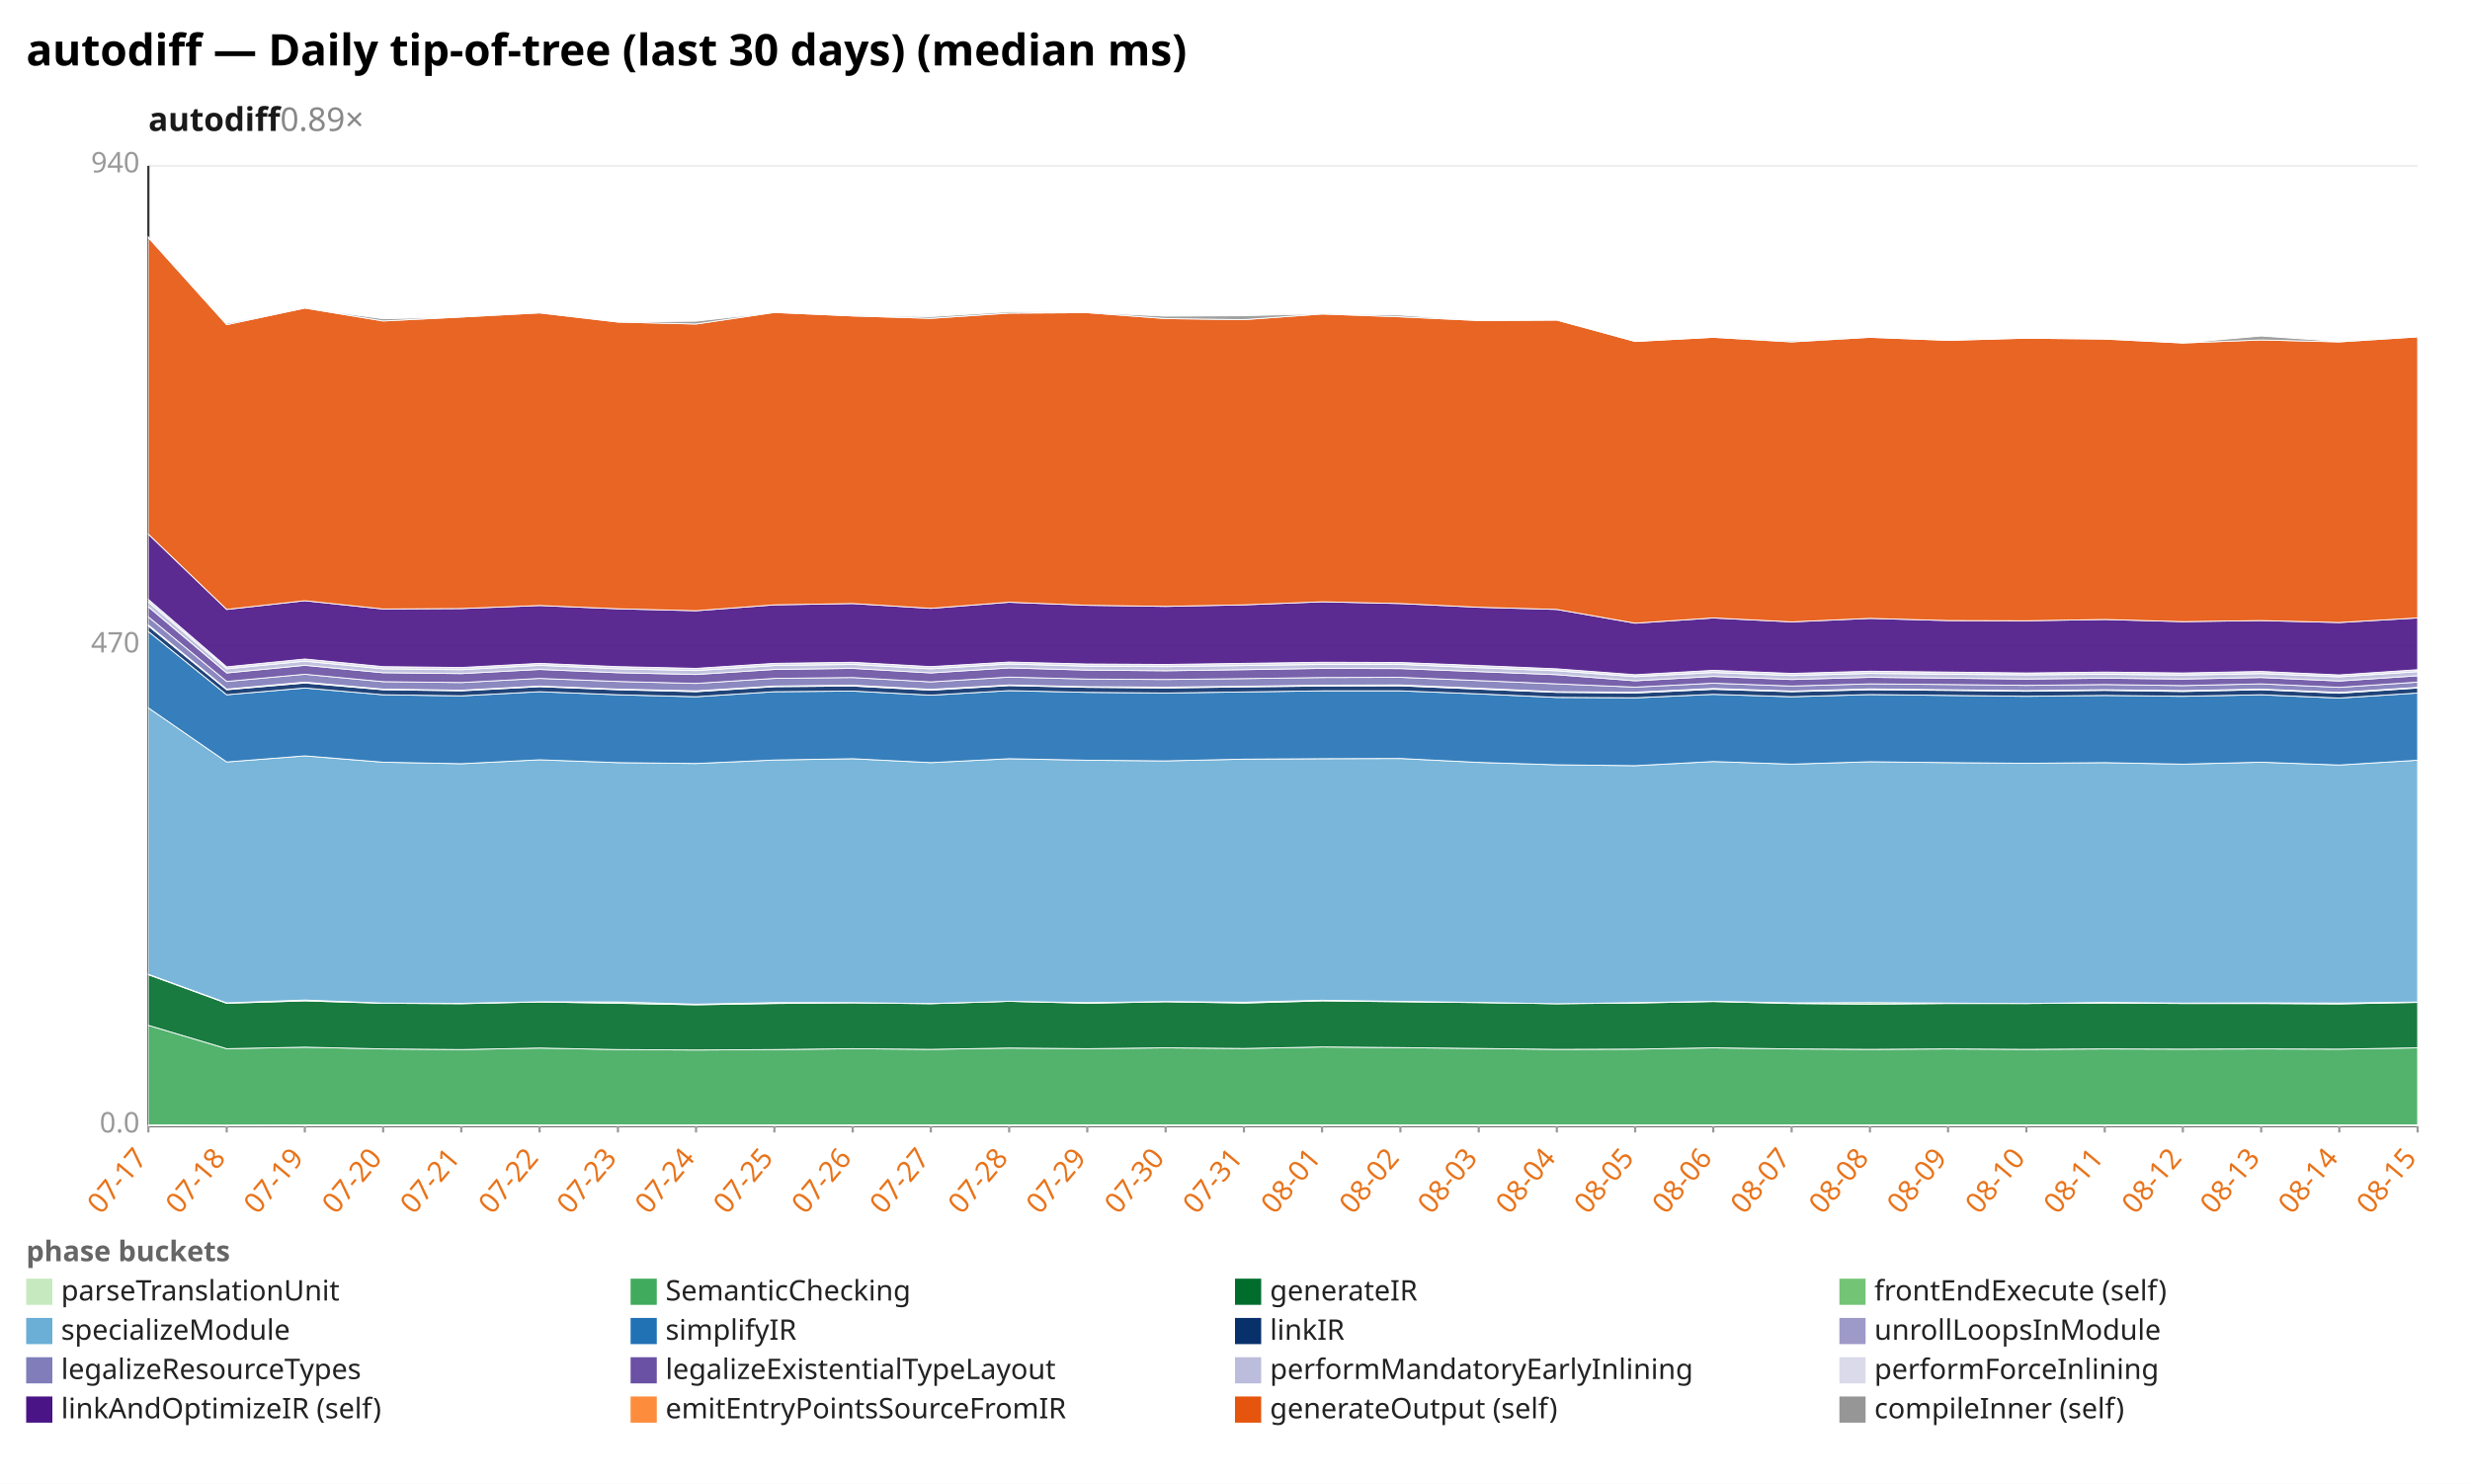
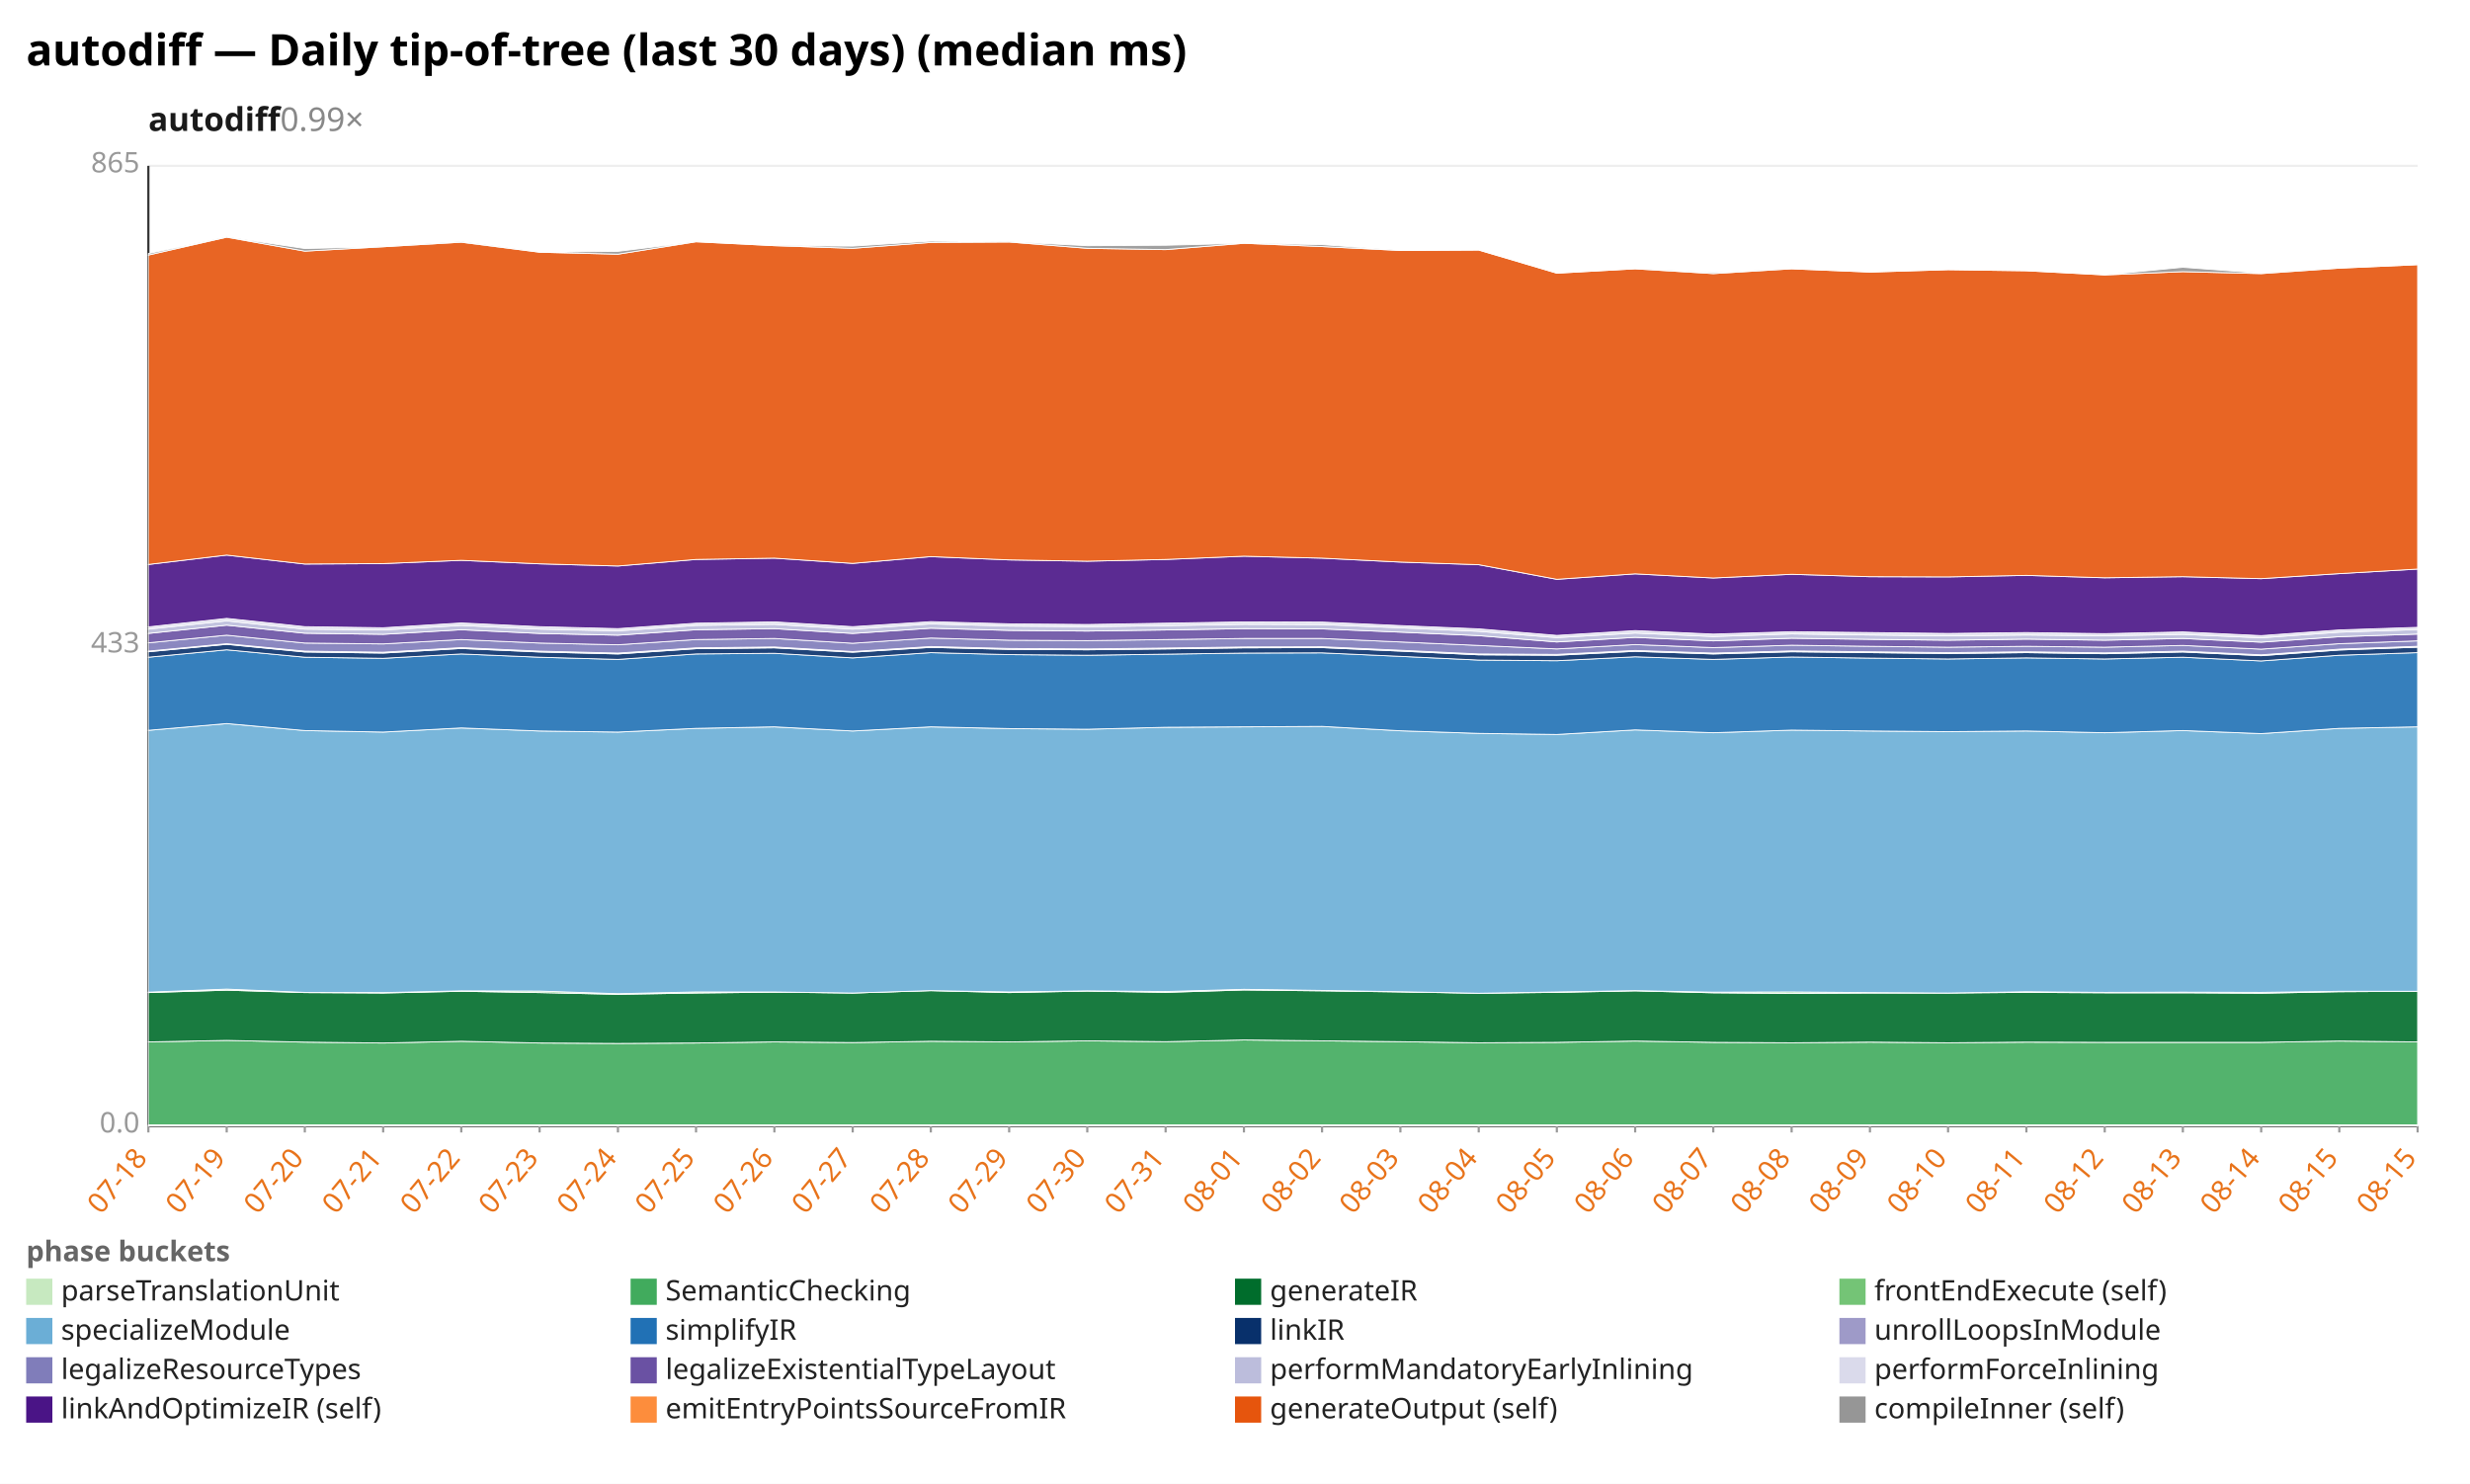
<svg xmlns="http://www.w3.org/2000/svg" width="1132" height="680" viewBox="0 0 1132 680" preserveAspectRatio="xMidYMid meet" font-family="sans-serif" font-size="13">
  <rect width="1132" height="680" fill="white" />
  <text x="12" y="30" font-size="20" font-weight="bold">autodiff — Daily tip-of-tree (last 30 days) (median ms)</text>
-   <text x="68" y="60" font-size="15" font-weight="600" fill="#1a1a1a">autodiff<tspan fill="#888" font-weight="400" text-decoration="none">  0.89×</tspan>
+   <text x="68" y="60" font-size="15" font-weight="600" fill="#1a1a1a">autodiff<tspan fill="#888" font-weight="400" text-decoration="none">  0.99×</tspan>
  </text>
  <line x1="68.0" y1="516.0" x2="1108.0" y2="516.0" stroke="#eee" />
  <text x="64.0" y="519.0" text-anchor="end" fill="#999">0.0</text>
  <line x1="68.0" y1="296.0" x2="1108.0" y2="296.0" stroke="#eee" />
-   <text x="64.0" y="299.0" text-anchor="end" fill="#999">470</text>
+   <text x="64.0" y="299.0" text-anchor="end" fill="#999">433</text>
  <line x1="68.0" y1="76.0" x2="1108.0" y2="76.0" stroke="#eee" />
-   <text x="64.0" y="79.0" text-anchor="end" fill="#999">940</text>
+   <text x="64.0" y="79.0" text-anchor="end" fill="#999">865</text>
  <line x1="68.0" y1="76.0" x2="68.0" y2="516.0" stroke="#333" />
  <line x1="68.0" y1="516.0" x2="1108.0" y2="516.0" stroke="#333" />
  <line x1="68.0" y1="516.0" x2="68.0" y2="519.0" stroke="#999" />
-   <text x="68.0" y="531.0" text-anchor="end" fill="#e8731a" transform="rotate(-50 68.0 531.0)">07-17</text>
+   <text x="68.0" y="531.0" text-anchor="end" fill="#e8731a" transform="rotate(-50 68.0 531.0)">07-18</text>
  <line x1="103.9" y1="516.0" x2="103.9" y2="519.0" stroke="#999" />
-   <text x="103.9" y="531.0" text-anchor="end" fill="#e8731a" transform="rotate(-50 103.9 531.0)">07-18</text>
+   <text x="103.9" y="531.0" text-anchor="end" fill="#e8731a" transform="rotate(-50 103.9 531.0)">07-19</text>
  <line x1="139.7" y1="516.0" x2="139.7" y2="519.0" stroke="#999" />
-   <text x="139.7" y="531.0" text-anchor="end" fill="#e8731a" transform="rotate(-50 139.7 531.0)">07-19</text>
+   <text x="139.7" y="531.0" text-anchor="end" fill="#e8731a" transform="rotate(-50 139.7 531.0)">07-20</text>
  <line x1="175.6" y1="516.0" x2="175.6" y2="519.0" stroke="#999" />
-   <text x="175.6" y="531.0" text-anchor="end" fill="#e8731a" transform="rotate(-50 175.6 531.0)">07-20</text>
+   <text x="175.6" y="531.0" text-anchor="end" fill="#e8731a" transform="rotate(-50 175.6 531.0)">07-21</text>
  <line x1="211.4" y1="516.0" x2="211.4" y2="519.0" stroke="#999" />
-   <text x="211.4" y="531.0" text-anchor="end" fill="#e8731a" transform="rotate(-50 211.4 531.0)">07-21</text>
+   <text x="211.4" y="531.0" text-anchor="end" fill="#e8731a" transform="rotate(-50 211.4 531.0)">07-22</text>
  <line x1="247.3" y1="516.0" x2="247.3" y2="519.0" stroke="#999" />
-   <text x="247.3" y="531.0" text-anchor="end" fill="#e8731a" transform="rotate(-50 247.3 531.0)">07-22</text>
+   <text x="247.3" y="531.0" text-anchor="end" fill="#e8731a" transform="rotate(-50 247.3 531.0)">07-23</text>
  <line x1="283.2" y1="516.0" x2="283.2" y2="519.0" stroke="#999" />
-   <text x="283.2" y="531.0" text-anchor="end" fill="#e8731a" transform="rotate(-50 283.2 531.0)">07-23</text>
+   <text x="283.2" y="531.0" text-anchor="end" fill="#e8731a" transform="rotate(-50 283.2 531.0)">07-24</text>
  <line x1="319.0" y1="516.0" x2="319.0" y2="519.0" stroke="#999" />
-   <text x="319.0" y="531.0" text-anchor="end" fill="#e8731a" transform="rotate(-50 319.0 531.0)">07-24</text>
+   <text x="319.0" y="531.0" text-anchor="end" fill="#e8731a" transform="rotate(-50 319.0 531.0)">07-25</text>
  <line x1="354.9" y1="516.0" x2="354.9" y2="519.0" stroke="#999" />
-   <text x="354.9" y="531.0" text-anchor="end" fill="#e8731a" transform="rotate(-50 354.9 531.0)">07-25</text>
+   <text x="354.9" y="531.0" text-anchor="end" fill="#e8731a" transform="rotate(-50 354.9 531.0)">07-26</text>
  <line x1="390.8" y1="516.0" x2="390.8" y2="519.0" stroke="#999" />
-   <text x="390.8" y="531.0" text-anchor="end" fill="#e8731a" transform="rotate(-50 390.8 531.0)">07-26</text>
+   <text x="390.8" y="531.0" text-anchor="end" fill="#e8731a" transform="rotate(-50 390.8 531.0)">07-27</text>
  <line x1="426.6" y1="516.0" x2="426.6" y2="519.0" stroke="#999" />
-   <text x="426.6" y="531.0" text-anchor="end" fill="#e8731a" transform="rotate(-50 426.6 531.0)">07-27</text>
+   <text x="426.6" y="531.0" text-anchor="end" fill="#e8731a" transform="rotate(-50 426.6 531.0)">07-28</text>
  <line x1="462.5" y1="516.0" x2="462.5" y2="519.0" stroke="#999" />
-   <text x="462.5" y="531.0" text-anchor="end" fill="#e8731a" transform="rotate(-50 462.5 531.0)">07-28</text>
+   <text x="462.5" y="531.0" text-anchor="end" fill="#e8731a" transform="rotate(-50 462.5 531.0)">07-29</text>
  <line x1="498.3" y1="516.0" x2="498.3" y2="519.0" stroke="#999" />
-   <text x="498.3" y="531.0" text-anchor="end" fill="#e8731a" transform="rotate(-50 498.3 531.0)">07-29</text>
+   <text x="498.3" y="531.0" text-anchor="end" fill="#e8731a" transform="rotate(-50 498.3 531.0)">07-30</text>
  <line x1="534.2" y1="516.0" x2="534.2" y2="519.0" stroke="#999" />
-   <text x="534.2" y="531.0" text-anchor="end" fill="#e8731a" transform="rotate(-50 534.2 531.0)">07-30</text>
+   <text x="534.2" y="531.0" text-anchor="end" fill="#e8731a" transform="rotate(-50 534.2 531.0)">07-31</text>
  <line x1="570.1" y1="516.0" x2="570.1" y2="519.0" stroke="#999" />
-   <text x="570.1" y="531.0" text-anchor="end" fill="#e8731a" transform="rotate(-50 570.1 531.0)">07-31</text>
+   <text x="570.1" y="531.0" text-anchor="end" fill="#e8731a" transform="rotate(-50 570.1 531.0)">08-01</text>
  <line x1="605.9" y1="516.0" x2="605.9" y2="519.0" stroke="#999" />
-   <text x="605.9" y="531.0" text-anchor="end" fill="#e8731a" transform="rotate(-50 605.9 531.0)">08-01</text>
+   <text x="605.9" y="531.0" text-anchor="end" fill="#e8731a" transform="rotate(-50 605.9 531.0)">08-02</text>
  <line x1="641.8" y1="516.0" x2="641.8" y2="519.0" stroke="#999" />
-   <text x="641.8" y="531.0" text-anchor="end" fill="#e8731a" transform="rotate(-50 641.8 531.0)">08-02</text>
+   <text x="641.8" y="531.0" text-anchor="end" fill="#e8731a" transform="rotate(-50 641.8 531.0)">08-03</text>
  <line x1="677.7" y1="516.0" x2="677.7" y2="519.0" stroke="#999" />
-   <text x="677.7" y="531.0" text-anchor="end" fill="#e8731a" transform="rotate(-50 677.7 531.0)">08-03</text>
+   <text x="677.7" y="531.0" text-anchor="end" fill="#e8731a" transform="rotate(-50 677.7 531.0)">08-04</text>
  <line x1="713.5" y1="516.0" x2="713.5" y2="519.0" stroke="#999" />
-   <text x="713.5" y="531.0" text-anchor="end" fill="#e8731a" transform="rotate(-50 713.5 531.0)">08-04</text>
+   <text x="713.5" y="531.0" text-anchor="end" fill="#e8731a" transform="rotate(-50 713.5 531.0)">08-05</text>
  <line x1="749.4" y1="516.0" x2="749.4" y2="519.0" stroke="#999" />
-   <text x="749.4" y="531.0" text-anchor="end" fill="#e8731a" transform="rotate(-50 749.4 531.0)">08-05</text>
+   <text x="749.4" y="531.0" text-anchor="end" fill="#e8731a" transform="rotate(-50 749.4 531.0)">08-06</text>
  <line x1="785.2" y1="516.0" x2="785.2" y2="519.0" stroke="#999" />
-   <text x="785.2" y="531.0" text-anchor="end" fill="#e8731a" transform="rotate(-50 785.2 531.0)">08-06</text>
+   <text x="785.2" y="531.0" text-anchor="end" fill="#e8731a" transform="rotate(-50 785.2 531.0)">08-07</text>
  <line x1="821.1" y1="516.0" x2="821.1" y2="519.0" stroke="#999" />
-   <text x="821.1" y="531.0" text-anchor="end" fill="#e8731a" transform="rotate(-50 821.1 531.0)">08-07</text>
+   <text x="821.1" y="531.0" text-anchor="end" fill="#e8731a" transform="rotate(-50 821.1 531.0)">08-08</text>
  <line x1="857.0" y1="516.0" x2="857.0" y2="519.0" stroke="#999" />
-   <text x="857.0" y="531.0" text-anchor="end" fill="#e8731a" transform="rotate(-50 857.0 531.0)">08-08</text>
+   <text x="857.0" y="531.0" text-anchor="end" fill="#e8731a" transform="rotate(-50 857.0 531.0)">08-09</text>
  <line x1="892.8" y1="516.0" x2="892.8" y2="519.0" stroke="#999" />
-   <text x="892.8" y="531.0" text-anchor="end" fill="#e8731a" transform="rotate(-50 892.8 531.0)">08-09</text>
+   <text x="892.8" y="531.0" text-anchor="end" fill="#e8731a" transform="rotate(-50 892.8 531.0)">08-10</text>
  <line x1="928.7" y1="516.0" x2="928.7" y2="519.0" stroke="#999" />
-   <text x="928.7" y="531.0" text-anchor="end" fill="#e8731a" transform="rotate(-50 928.7 531.0)">08-10</text>
+   <text x="928.7" y="531.0" text-anchor="end" fill="#e8731a" transform="rotate(-50 928.7 531.0)">08-11</text>
  <line x1="964.6" y1="516.0" x2="964.6" y2="519.0" stroke="#999" />
-   <text x="964.6" y="531.0" text-anchor="end" fill="#e8731a" transform="rotate(-50 964.6 531.0)">08-11</text>
+   <text x="964.6" y="531.0" text-anchor="end" fill="#e8731a" transform="rotate(-50 964.6 531.0)">08-12</text>
  <line x1="1000.4" y1="516.0" x2="1000.4" y2="519.0" stroke="#999" />
-   <text x="1000.4" y="531.0" text-anchor="end" fill="#e8731a" transform="rotate(-50 1000.4 531.0)">08-12</text>
+   <text x="1000.4" y="531.0" text-anchor="end" fill="#e8731a" transform="rotate(-50 1000.4 531.0)">08-13</text>
  <line x1="1036.3" y1="516.0" x2="1036.3" y2="519.0" stroke="#999" />
-   <text x="1036.3" y="531.0" text-anchor="end" fill="#e8731a" transform="rotate(-50 1036.3 531.0)">08-13</text>
+   <text x="1036.3" y="531.0" text-anchor="end" fill="#e8731a" transform="rotate(-50 1036.3 531.0)">08-14</text>
  <line x1="1072.1" y1="516.0" x2="1072.1" y2="519.0" stroke="#999" />
-   <text x="1072.1" y="531.0" text-anchor="end" fill="#e8731a" transform="rotate(-50 1072.1 531.0)">08-14</text>
+   <text x="1072.1" y="531.0" text-anchor="end" fill="#e8731a" transform="rotate(-50 1072.1 531.0)">08-15</text>
  <line x1="1108.0" y1="516.0" x2="1108.0" y2="519.0" stroke="#999" />
  <text x="1108.0" y="531.0" text-anchor="end" fill="#e8731a" transform="rotate(-50 1108.0 531.0)">08-15</text>
-   <polygon points="68.0,515.5 103.9,515.6 139.7,515.5 175.6,515.5 211.4,515.5 247.3,515.5 283.2,515.5 319.0,515.5 354.9,515.5 390.8,515.5 426.6,515.5 462.5,515.5 498.3,515.5 534.2,515.5 570.1,515.5 605.9,515.5 641.8,515.5 677.7,515.5 713.5,515.5 749.4,515.5 785.2,515.5 821.1,515.5 857.0,515.5 892.8,515.5 928.7,515.5 964.6,515.5 1000.4,515.5 1036.3,515.5 1072.1,515.5 1108.0,515.5 1108.0,516.0 1072.1,516.0 1036.3,516.0 1000.4,516.0 964.6,516.0 928.7,516.0 892.8,516.0 857.0,516.0 821.1,516.0 785.2,516.0 749.4,516.0 713.5,516.0 677.7,516.0 641.8,516.0 605.9,516.0 570.1,516.0 534.2,516.0 498.3,516.0 462.5,516.0 426.6,516.0 390.8,516.0 354.9,516.0 319.0,516.0 283.2,516.0 247.3,516.0 211.4,516.0 175.6,516.0 139.7,516.0 103.9,516.0 68.0,516.0" fill="#c7e9c0" fill-opacity="0.9" stroke="#fff" stroke-width="0.4" />
-   <polygon points="68.0,469.9 103.9,480.6 139.7,479.9 175.6,480.7 211.4,481.0 247.3,480.3 283.2,481.0 319.0,481.2 354.9,481.0 390.8,480.6 426.6,480.9 462.5,480.3 498.3,480.6 534.2,480.2 570.1,480.5 605.9,479.8 641.8,480.1 677.7,480.5 713.5,480.9 749.4,480.8 785.2,480.2 821.1,480.7 857.0,480.9 892.8,480.7 928.7,480.9 964.6,480.7 1000.4,480.8 1036.3,480.7 1072.1,480.8 1108.0,480.2 1108.0,515.5 1072.1,515.5 1036.3,515.5 1000.4,515.5 964.6,515.5 928.7,515.5 892.8,515.5 857.0,515.5 821.1,515.5 785.2,515.5 749.4,515.5 713.5,515.5 677.7,515.5 641.8,515.5 605.9,515.5 570.1,515.5 534.2,515.5 498.3,515.5 462.5,515.5 426.6,515.5 390.8,515.5 354.9,515.5 319.0,515.5 283.2,515.5 247.3,515.5 211.4,515.5 175.6,515.5 139.7,515.5 103.9,515.6 68.0,515.5" fill="#41ab5d" fill-opacity="0.9" stroke="#fff" stroke-width="0.4" />
-   <polygon points="68.0,446.7 103.9,459.8 139.7,458.7 175.6,459.8 211.4,460.0 247.3,459.2 283.2,459.8 319.0,460.5 354.9,459.9 390.8,459.6 426.6,460.0 462.5,458.9 498.3,459.8 534.2,459.1 570.1,459.7 605.9,458.7 641.8,459.1 677.7,459.5 713.5,460.0 749.4,459.7 785.2,459.0 821.1,459.9 857.0,460.2 892.8,459.9 928.7,459.9 964.6,459.7 1000.4,459.9 1036.3,459.9 1072.1,460.1 1108.0,459.4 1108.0,480.2 1072.1,480.8 1036.3,480.7 1000.4,480.8 964.6,480.7 928.7,480.9 892.8,480.7 857.0,480.9 821.1,480.7 785.2,480.2 749.4,480.8 713.5,480.9 677.7,480.5 641.8,480.1 605.9,479.8 570.1,480.5 534.2,480.2 498.3,480.6 462.5,480.3 426.6,480.9 390.8,480.6 354.9,481.0 319.0,481.2 283.2,481.0 247.3,480.3 211.4,481.0 175.6,480.7 139.7,479.9 103.9,480.6 68.0,469.9" fill="#006d2c" fill-opacity="0.9" stroke="#fff" stroke-width="0.4" />
-   <polygon points="68.0,446.5 103.9,459.6 139.7,458.3 175.6,459.7 211.4,459.8 247.3,459.1 283.2,459.2 319.0,460.2 354.9,459.5 390.8,459.5 426.6,459.9 462.5,458.9 498.3,459.5 534.2,459.0 570.1,459.3 605.9,458.4 641.8,458.9 677.7,459.4 713.5,460.0 749.4,459.5 785.2,458.9 821.1,459.6 857.0,459.5 892.8,459.7 928.7,459.9 964.6,459.4 1000.4,459.7 1036.3,459.6 1072.1,459.7 1108.0,459.2 1108.0,459.4 1072.1,460.1 1036.3,459.9 1000.4,459.9 964.6,459.7 928.7,459.9 892.8,459.9 857.0,460.2 821.1,459.9 785.2,459.0 749.4,459.7 713.5,460.0 677.7,459.5 641.8,459.1 605.9,458.7 570.1,459.7 534.2,459.1 498.3,459.8 462.5,458.9 426.6,460.0 390.8,459.6 354.9,459.9 319.0,460.5 283.2,459.8 247.3,459.2 211.4,460.0 175.6,459.8 139.7,458.7 103.9,459.8 68.0,446.7" fill="#74c476" fill-opacity="0.9" stroke="#fff" stroke-width="0.4" />
-   <polygon points="68.0,324.4 103.9,349.2 139.7,346.4 175.6,349.3 211.4,350.0 247.3,348.2 283.2,349.5 319.0,349.9 354.9,348.3 390.8,347.7 426.6,349.5 462.5,347.7 498.3,348.4 534.2,348.7 570.1,347.9 605.9,347.7 641.8,347.6 677.7,349.4 713.5,350.5 749.4,350.9 785.2,349.0 821.1,350.2 857.0,349.1 892.8,349.5 928.7,349.8 964.6,349.5 1000.4,350.2 1036.3,349.3 1072.1,350.6 1108.0,348.4 1108.0,459.2 1072.1,459.7 1036.3,459.6 1000.4,459.7 964.6,459.4 928.7,459.9 892.8,459.7 857.0,459.5 821.1,459.6 785.2,458.9 749.4,459.5 713.5,460.0 677.7,459.4 641.8,458.9 605.9,458.4 570.1,459.3 534.2,459.0 498.3,459.5 462.5,458.9 426.6,459.9 390.8,459.5 354.9,459.5 319.0,460.2 283.2,459.2 247.3,459.1 211.4,459.8 175.6,459.7 139.7,458.3 103.9,459.6 68.0,446.5" fill="#6baed6" fill-opacity="0.9" stroke="#fff" stroke-width="0.4" />
-   <polygon points="68.0,289.4 103.9,318.4 139.7,315.3 175.6,318.4 211.4,318.9 247.3,317.0 283.2,318.4 319.0,319.3 354.9,317.0 390.8,316.7 426.6,318.6 462.5,316.5 498.3,317.3 534.2,317.6 570.1,317.1 605.9,316.6 641.8,316.6 677.7,318.0 713.5,319.6 749.4,319.8 785.2,318.2 821.1,319.3 857.0,318.3 892.8,318.7 928.7,319.1 964.6,318.7 1000.4,319.1 1036.3,318.4 1072.1,319.9 1108.0,317.6 1108.0,348.4 1072.1,350.6 1036.3,349.3 1000.4,350.2 964.6,349.5 928.7,349.8 892.8,349.5 857.0,349.1 821.1,350.2 785.2,349.0 749.4,350.9 713.5,350.5 677.7,349.4 641.8,347.6 605.9,347.7 570.1,347.9 534.2,348.7 498.3,348.4 462.5,347.7 426.6,349.5 390.8,347.7 354.9,348.3 319.0,349.9 283.2,349.5 247.3,348.2 211.4,350.0 175.6,349.3 139.7,346.4 103.9,349.2 68.0,324.4" fill="#2171b5" fill-opacity="0.9" stroke="#fff" stroke-width="0.4" />
-   <polygon points="68.0,286.9 103.9,316.1 139.7,313.0 175.6,316.1 211.4,316.6 247.3,314.7 283.2,316.1 319.0,317.0 354.9,314.7 390.8,314.4 426.6,316.3 462.5,314.2 498.3,315.0 534.2,315.3 570.1,314.8 605.9,314.4 641.8,314.3 677.7,315.8 713.5,317.3 749.4,317.6 785.2,315.9 821.1,317.0 857.0,316.1 892.8,316.4 928.7,316.8 964.6,316.4 1000.4,316.9 1036.3,316.1 1072.1,317.7 1108.0,315.3 1108.0,317.6 1072.1,319.9 1036.3,318.4 1000.4,319.1 964.6,318.7 928.7,319.1 892.8,318.7 857.0,318.3 821.1,319.3 785.2,318.2 749.4,319.8 713.5,319.6 677.7,318.0 641.8,316.6 605.9,316.6 570.1,317.1 534.2,317.6 498.3,317.3 462.5,316.5 426.6,318.6 390.8,316.7 354.9,317.0 319.0,319.3 283.2,318.4 247.3,317.0 211.4,318.9 175.6,318.4 139.7,315.3 103.9,318.4 68.0,289.4" fill="#08306b" fill-opacity="0.9" stroke="#fff" stroke-width="0.4" />
-   <polygon points="68.0,286.4 103.9,315.8 139.7,312.6 175.6,315.8 211.4,316.3 247.3,314.4 283.2,315.8 319.0,316.6 354.9,314.4 390.8,314.0 426.6,315.9 462.5,313.9 498.3,314.7 534.2,314.9 570.1,314.5 605.9,314.0 641.8,313.9 677.7,315.4 713.5,317.0 749.4,317.2 785.2,315.5 821.1,316.7 857.0,315.7 892.8,316.1 928.7,316.5 964.6,316.1 1000.4,316.5 1036.3,315.8 1072.1,317.3 1108.0,315.0 1108.0,315.3 1072.1,317.7 1036.3,316.1 1000.4,316.9 964.6,316.4 928.7,316.8 892.8,316.4 857.0,316.1 821.1,317.0 785.2,315.9 749.4,317.6 713.5,317.3 677.7,315.8 641.8,314.3 605.9,314.4 570.1,314.8 534.2,315.3 498.3,315.0 462.5,314.2 426.6,316.3 390.8,314.4 354.9,314.7 319.0,317.0 283.2,316.1 247.3,314.7 211.4,316.6 175.6,316.1 139.7,313.0 103.9,316.1 68.0,286.9" fill="#9e9ac8" fill-opacity="0.9" stroke="#fff" stroke-width="0.4" />
-   <polygon points="68.0,282.7 103.9,312.3 139.7,309.0 175.6,312.4 211.4,312.8 247.3,310.9 283.2,312.3 319.0,313.2 354.9,310.9 390.8,310.5 426.6,312.5 462.5,310.3 498.3,311.2 534.2,311.4 570.1,311.0 605.9,310.5 641.8,310.4 677.7,311.9 713.5,313.4 749.4,314.9 785.2,313.1 821.1,314.4 857.0,313.4 892.8,313.7 928.7,314.1 964.6,313.7 1000.4,314.2 1036.3,313.4 1072.1,315.0 1108.0,312.6 1108.0,315.0 1072.1,317.3 1036.3,315.8 1000.4,316.5 964.6,316.1 928.7,316.5 892.8,316.1 857.0,315.7 821.1,316.7 785.2,315.5 749.4,317.2 713.5,317.0 677.7,315.4 641.8,313.9 605.9,314.0 570.1,314.5 534.2,314.9 498.3,314.7 462.5,313.9 426.6,315.9 390.8,314.0 354.9,314.4 319.0,316.6 283.2,315.8 247.3,314.4 211.4,316.3 175.6,315.8 139.7,312.6 103.9,315.8 68.0,286.4" fill="#807dba" fill-opacity="0.9" stroke="#fff" stroke-width="0.4" />
-   <polygon points="68.0,278.1 103.9,308.4 139.7,304.9 175.6,308.3 211.4,308.7 247.3,306.8 283.2,308.3 319.0,309.1 354.9,306.8 390.8,306.3 426.6,308.4 462.5,306.1 498.3,307.1 534.2,307.4 570.1,306.9 605.9,306.3 641.8,306.4 677.7,307.8 713.5,309.2 749.4,312.0 785.2,310.0 821.1,311.4 857.0,310.4 892.8,310.8 928.7,311.2 964.6,310.8 1000.4,311.2 1036.3,310.5 1072.1,312.1 1108.0,309.7 1108.0,312.6 1072.1,315.0 1036.3,313.4 1000.4,314.2 964.6,313.7 928.7,314.1 892.8,313.7 857.0,313.4 821.1,314.4 785.2,313.1 749.4,314.9 713.5,313.4 677.7,311.9 641.8,310.4 605.9,310.5 570.1,311.0 534.2,311.4 498.3,311.2 462.5,310.3 426.6,312.5 390.8,310.5 354.9,310.9 319.0,313.2 283.2,312.3 247.3,310.9 211.4,312.8 175.6,312.4 139.7,309.0 103.9,312.3 68.0,282.7" fill="#6a51a3" fill-opacity="0.9" stroke="#fff" stroke-width="0.4" />
-   <polygon points="68.0,275.9 103.9,306.5 139.7,303.0 175.6,306.5 211.4,306.9 247.3,304.9 283.2,306.5 319.0,307.3 354.9,305.0 390.8,304.5 426.6,306.5 462.5,304.3 498.3,305.3 534.2,305.5 570.1,305.0 605.9,304.5 641.8,304.5 677.7,306.0 713.5,307.4 749.4,310.1 785.2,308.2 821.1,309.6 857.0,308.6 892.8,309.0 928.7,309.3 964.6,309.0 1000.4,309.4 1036.3,308.7 1072.1,310.2 1108.0,307.8 1108.0,309.7 1072.1,312.1 1036.3,310.5 1000.4,311.2 964.6,310.8 928.7,311.2 892.8,310.8 857.0,310.4 821.1,311.4 785.2,310.0 749.4,312.0 713.5,309.2 677.7,307.8 641.8,306.4 605.9,306.3 570.1,306.9 534.2,307.4 498.3,307.1 462.5,306.1 426.6,308.4 390.8,306.3 354.9,306.8 319.0,309.1 283.2,308.3 247.3,306.8 211.4,308.7 175.6,308.3 139.7,304.9 103.9,308.4 68.0,278.1" fill="#bcbddc" fill-opacity="0.9" stroke="#fff" stroke-width="0.4" />
-   <polygon points="68.0,274.7 103.9,305.6 139.7,302.0 175.6,305.5 211.4,305.9 247.3,304.0 283.2,305.5 319.0,306.3 354.9,304.0 390.8,303.5 426.6,305.5 462.5,303.4 498.3,304.3 534.2,304.5 570.1,304.0 605.9,303.5 641.8,303.6 677.7,305.0 713.5,306.5 749.4,309.2 785.2,307.2 821.1,308.6 857.0,307.6 892.8,308.0 928.7,308.4 964.6,308.0 1000.4,308.4 1036.3,307.7 1072.1,309.3 1108.0,306.9 1108.0,307.8 1072.1,310.2 1036.3,308.7 1000.4,309.4 964.6,309.0 928.7,309.3 892.8,309.0 857.0,308.6 821.1,309.6 785.2,308.2 749.4,310.1 713.5,307.4 677.7,306.0 641.8,304.5 605.9,304.5 570.1,305.0 534.2,305.5 498.3,305.3 462.5,304.3 426.6,306.5 390.8,304.5 354.9,305.0 319.0,307.3 283.2,306.5 247.3,304.9 211.4,306.9 175.6,306.5 139.7,303.0 103.9,306.5 68.0,275.9" fill="#dadaeb" fill-opacity="0.9" stroke="#fff" stroke-width="0.4" />
-   <polygon points="68.0,244.8 103.9,279.3 139.7,275.3 175.6,279.1 211.4,278.9 247.3,277.5 283.2,279.0 319.0,279.9 354.9,277.2 390.8,276.6 426.6,278.8 462.5,276.0 498.3,277.4 534.2,277.9 570.1,277.2 605.9,275.8 641.8,276.6 677.7,278.3 713.5,279.3 749.4,285.6 785.2,283.2 821.1,285.0 857.0,283.4 892.8,284.4 928.7,284.5 964.6,283.9 1000.4,284.9 1036.3,284.4 1072.1,285.3 1108.0,283.2 1108.0,306.9 1072.1,309.3 1036.3,307.7 1000.4,308.4 964.6,308.0 928.7,308.4 892.8,308.0 857.0,307.6 821.1,308.6 785.2,307.2 749.4,309.2 713.5,306.5 677.7,305.0 641.8,303.6 605.9,303.5 570.1,304.0 534.2,304.5 498.3,304.3 462.5,303.4 426.6,305.5 390.8,303.5 354.9,304.0 319.0,306.3 283.2,305.5 247.3,304.0 211.4,305.9 175.6,305.5 139.7,302.0 103.9,305.6 68.0,274.7" fill="#4a1486" fill-opacity="0.9" stroke="#fff" stroke-width="0.4" />
-   <polygon points="68.0,108.9 103.9,148.8 139.7,141.2 175.6,147.1 211.4,145.3 247.3,143.4 283.2,147.6 319.0,148.5 354.9,143.2 390.8,144.8 426.6,145.9 462.5,143.5 498.3,143.3 534.2,146.0 570.1,146.5 605.9,143.9 641.8,145.2 677.7,146.9 713.5,146.7 749.4,156.5 785.2,154.6 821.1,156.7 857.0,154.6 892.8,156.0 928.7,155.0 964.6,155.4 1000.4,157.2 1036.3,155.8 1072.1,156.7 1108.0,154.4 1108.0,283.2 1072.1,285.3 1036.3,284.4 1000.4,284.9 964.6,283.9 928.7,284.5 892.8,284.4 857.0,283.4 821.1,285.0 785.2,283.2 749.4,285.6 713.5,279.3 677.7,278.3 641.8,276.6 605.9,275.8 570.1,277.2 534.2,277.9 498.3,277.4 462.5,276.0 426.6,278.8 390.8,276.6 354.9,277.2 319.0,279.9 283.2,279.0 247.3,277.5 211.4,278.9 175.6,279.1 139.7,275.3 103.9,279.3 68.0,244.8" fill="#e6550d" fill-opacity="0.9" stroke="#fff" stroke-width="0.4" />
-   <polygon points="68.0,108.6 103.9,148.2 139.7,141.2 175.6,146.1 211.4,145.3 247.3,143.1 283.2,147.6 319.0,147.2 354.9,143.2 390.8,144.8 426.6,145.1 462.5,142.9 498.3,143.2 534.2,144.9 570.1,144.7 605.9,143.8 641.8,144.4 677.7,146.9 713.5,146.7 749.4,156.5 785.2,154.6 821.1,156.2 857.0,154.6 892.8,156.0 928.7,155.0 964.6,155.4 1000.4,157.2 1036.3,154.0 1072.1,156.5 1108.0,154.4 1108.0,154.4 1072.1,156.7 1036.3,155.8 1000.4,157.2 964.6,155.4 928.7,155.0 892.8,156.0 857.0,154.6 821.1,156.7 785.2,154.6 749.4,156.5 713.5,146.7 677.7,146.9 641.8,145.2 605.9,143.9 570.1,146.5 534.2,146.0 498.3,143.3 462.5,143.5 426.6,145.9 390.8,144.8 354.9,143.2 319.0,148.5 283.2,147.6 247.3,143.4 211.4,145.3 175.6,147.1 139.7,141.2 103.9,148.8 68.0,108.9" fill="#969696" fill-opacity="0.9" stroke="#fff" stroke-width="0.4" />
+   <polygon points="68.0,515.5 103.9,515.5 139.7,515.5 175.6,515.5 211.4,515.5 247.3,515.5 283.2,515.5 319.0,515.5 354.9,515.5 390.8,515.5 426.6,515.5 462.5,515.5 498.3,515.5 534.2,515.5 570.1,515.5 605.9,515.5 641.8,515.5 677.7,515.5 713.5,515.5 749.4,515.5 785.2,515.5 821.1,515.5 857.0,515.5 892.8,515.5 928.7,515.5 964.6,515.5 1000.4,515.5 1036.3,515.5 1072.1,515.5 1108.0,515.5 1108.0,516.0 1072.1,516.0 1036.3,516.0 1000.4,516.0 964.6,516.0 928.7,516.0 892.8,516.0 857.0,516.0 821.1,516.0 785.2,516.0 749.4,516.0 713.5,516.0 677.7,516.0 641.8,516.0 605.9,516.0 570.1,516.0 534.2,516.0 498.3,516.0 462.5,516.0 426.6,516.0 390.8,516.0 354.9,516.0 319.0,516.0 283.2,516.0 247.3,516.0 211.4,516.0 175.6,516.0 139.7,516.0 103.9,516.0 68.0,516.0" fill="#c7e9c0" fill-opacity="0.9" stroke="#fff" stroke-width="0.4" />
+   <polygon points="68.0,477.5 103.9,476.8 139.7,477.6 175.6,478.0 211.4,477.2 247.3,478.0 283.2,478.2 319.0,478.0 354.9,477.5 390.8,477.8 426.6,477.2 462.5,477.5 498.3,477.0 534.2,477.4 570.1,476.6 605.9,477.0 641.8,477.4 677.7,477.9 713.5,477.7 749.4,477.1 785.2,477.7 821.1,477.9 857.0,477.6 892.8,477.9 928.7,477.6 964.6,477.7 1000.4,477.7 1036.3,477.7 1072.1,477.1 1108.0,477.5 1108.0,515.5 1072.1,515.5 1036.3,515.5 1000.4,515.5 964.6,515.5 928.7,515.5 892.8,515.5 857.0,515.5 821.1,515.5 785.2,515.5 749.4,515.5 713.5,515.5 677.7,515.5 641.8,515.5 605.9,515.5 570.1,515.5 534.2,515.5 498.3,515.5 462.5,515.5 426.6,515.5 390.8,515.5 354.9,515.5 319.0,515.5 283.2,515.5 247.3,515.5 211.4,515.5 175.6,515.5 139.7,515.5 103.9,515.5 68.0,515.5" fill="#41ab5d" fill-opacity="0.9" stroke="#fff" stroke-width="0.4" />
+   <polygon points="68.0,454.9 103.9,453.8 139.7,454.9 175.6,455.1 211.4,454.3 247.3,454.9 283.2,455.7 319.0,455.1 354.9,454.7 390.8,455.1 426.6,454.0 462.5,454.9 498.3,454.2 534.2,454.8 570.1,453.7 605.9,454.1 641.8,454.6 677.7,455.2 713.5,454.8 749.4,454.1 785.2,455.0 821.1,455.3 857.0,455.1 892.8,455.1 928.7,454.8 964.6,455.0 1000.4,455.0 1036.3,455.2 1072.1,454.5 1108.0,454.3 1108.0,477.5 1072.1,477.1 1036.3,477.7 1000.4,477.7 964.6,477.7 928.7,477.6 892.8,477.9 857.0,477.6 821.1,477.9 785.2,477.7 749.4,477.1 713.5,477.7 677.7,477.9 641.8,477.4 605.9,477.0 570.1,476.6 534.2,477.4 498.3,477.0 462.5,477.5 426.6,477.2 390.8,477.8 354.9,477.5 319.0,478.0 283.2,478.2 247.3,478.0 211.4,477.2 175.6,478.0 139.7,477.6 103.9,476.8 68.0,477.5" fill="#006d2c" fill-opacity="0.9" stroke="#fff" stroke-width="0.4" />
+   <polygon points="68.0,454.7 103.9,453.3 139.7,454.8 175.6,454.9 211.4,454.1 247.3,454.2 283.2,455.4 319.0,454.6 354.9,454.6 390.8,455.1 426.6,454.0 462.5,454.6 498.3,454.1 534.2,454.4 570.1,453.4 605.9,453.9 641.8,454.5 677.7,455.2 713.5,454.6 749.4,454.0 785.2,454.7 821.1,454.6 857.0,454.9 892.8,455.1 928.7,454.5 964.6,454.8 1000.4,454.7 1036.3,454.8 1072.1,454.3 1108.0,454.3 1108.0,454.3 1072.1,454.5 1036.3,455.2 1000.4,455.0 964.6,455.0 928.7,454.8 892.8,455.1 857.0,455.1 821.1,455.3 785.2,455.0 749.4,454.1 713.5,454.8 677.7,455.2 641.8,454.6 605.9,454.1 570.1,453.7 534.2,454.8 498.3,454.2 462.5,454.9 426.6,454.0 390.8,455.1 354.9,454.7 319.0,455.1 283.2,455.7 247.3,454.9 211.4,454.3 175.6,455.1 139.7,454.9 103.9,453.8 68.0,454.9" fill="#74c476" fill-opacity="0.9" stroke="#fff" stroke-width="0.4" />
+   <polygon points="68.0,334.7 103.9,331.6 139.7,334.8 175.6,335.5 211.4,333.6 247.3,335.0 283.2,335.5 319.0,333.8 354.9,333.1 390.8,335.0 426.6,333.1 462.5,333.9 498.3,334.2 534.2,333.3 570.1,333.1 605.9,332.9 641.8,334.9 677.7,336.1 713.5,336.6 749.4,334.5 785.2,335.8 821.1,334.6 857.0,335.0 892.8,335.3 928.7,335.0 964.6,335.8 1000.4,334.8 1036.3,336.2 1072.1,333.8 1108.0,333.1 1108.0,454.3 1072.1,454.3 1036.3,454.8 1000.4,454.7 964.6,454.8 928.7,454.5 892.8,455.1 857.0,454.9 821.1,454.6 785.2,454.7 749.4,454.0 713.5,454.6 677.7,455.2 641.8,454.5 605.9,453.9 570.1,453.4 534.2,454.4 498.3,454.1 462.5,454.6 426.6,454.0 390.8,455.1 354.9,454.6 319.0,454.6 283.2,455.4 247.3,454.2 211.4,454.1 175.6,454.9 139.7,454.8 103.9,453.3 68.0,454.7" fill="#6baed6" fill-opacity="0.9" stroke="#fff" stroke-width="0.4" />
+   <polygon points="68.0,301.2 103.9,297.8 139.7,301.2 175.6,301.7 211.4,299.7 247.3,301.2 283.2,302.2 319.0,299.7 354.9,299.4 390.8,301.5 426.6,299.1 462.5,300.0 498.3,300.3 534.2,299.8 570.1,299.3 605.9,299.2 641.8,300.8 677.7,302.5 713.5,302.8 749.4,301.0 785.2,302.2 821.1,301.1 857.0,301.6 892.8,302.0 928.7,301.5 964.6,302.0 1000.4,301.2 1036.3,302.9 1072.1,300.3 1108.0,299.1 1108.0,333.1 1072.1,333.8 1036.3,336.2 1000.4,334.8 964.6,335.8 928.7,335.0 892.8,335.3 857.0,335.0 821.1,334.6 785.2,335.8 749.4,334.5 713.5,336.6 677.7,336.1 641.8,334.9 605.9,332.9 570.1,333.1 534.2,333.3 498.3,334.2 462.5,333.9 426.6,333.1 390.8,335.0 354.9,333.1 319.0,333.8 283.2,335.5 247.3,335.0 211.4,333.6 175.6,335.5 139.7,334.8 103.9,331.6 68.0,334.7" fill="#2171b5" fill-opacity="0.9" stroke="#fff" stroke-width="0.4" />
+   <polygon points="68.0,298.7 103.9,295.3 139.7,298.8 175.6,299.3 211.4,297.2 247.3,298.8 283.2,299.7 319.0,297.3 354.9,296.9 390.8,298.9 426.6,296.7 462.5,297.6 498.3,297.8 534.2,297.4 570.1,296.9 605.9,296.8 641.8,298.4 677.7,300.1 713.5,300.3 749.4,298.5 785.2,299.7 821.1,298.7 857.0,299.1 892.8,299.5 928.7,299.1 964.6,299.6 1000.4,298.8 1036.3,300.5 1072.1,297.9 1108.0,296.6 1108.0,299.1 1072.1,300.3 1036.3,302.9 1000.4,301.2 964.6,302.0 928.7,301.5 892.8,302.0 857.0,301.6 821.1,301.1 785.2,302.2 749.4,301.0 713.5,302.8 677.7,302.5 641.8,300.8 605.9,299.2 570.1,299.3 534.2,299.8 498.3,300.3 462.5,300.0 426.6,299.1 390.8,301.5 354.9,299.4 319.0,299.7 283.2,302.2 247.3,301.2 211.4,299.7 175.6,301.7 139.7,301.2 103.9,297.8 68.0,301.2" fill="#08306b" fill-opacity="0.9" stroke="#fff" stroke-width="0.4" />
+   <polygon points="68.0,298.4 103.9,295.0 139.7,298.4 175.6,298.9 211.4,296.8 247.3,298.4 283.2,299.3 319.0,296.9 354.9,296.5 390.8,298.6 426.6,296.3 462.5,297.2 498.3,297.4 534.2,297.0 570.1,296.5 605.9,296.4 641.8,298.0 677.7,299.7 713.5,299.9 749.4,298.1 785.2,299.3 821.1,298.3 857.0,298.7 892.8,299.1 928.7,298.7 964.6,299.2 1000.4,298.4 1036.3,300.1 1072.1,297.5 1108.0,296.2 1108.0,296.6 1072.1,297.9 1036.3,300.5 1000.4,298.8 964.6,299.6 928.7,299.1 892.8,299.5 857.0,299.1 821.1,298.7 785.2,299.7 749.4,298.5 713.5,300.3 677.7,300.1 641.8,298.4 605.9,296.8 570.1,296.9 534.2,297.4 498.3,297.8 462.5,297.6 426.6,296.7 390.8,298.9 354.9,296.9 319.0,297.3 283.2,299.7 247.3,298.8 211.4,297.2 175.6,299.3 139.7,298.8 103.9,295.3 68.0,298.7" fill="#9e9ac8" fill-opacity="0.9" stroke="#fff" stroke-width="0.4" />
+   <polygon points="68.0,294.6 103.9,291.1 139.7,294.7 175.6,295.1 211.4,293.1 247.3,294.7 283.2,295.5 319.0,293.1 354.9,292.6 390.8,294.8 426.6,292.4 462.5,293.4 498.3,293.6 534.2,293.1 570.1,292.6 605.9,292.6 641.8,294.2 677.7,295.8 713.5,297.4 749.4,295.4 785.2,296.8 821.1,295.7 857.0,296.2 892.8,296.6 928.7,296.2 964.6,296.6 1000.4,295.8 1036.3,297.5 1072.1,295.0 1108.0,293.7 1108.0,296.2 1072.1,297.5 1036.3,300.1 1000.4,298.4 964.6,299.2 928.7,298.7 892.8,299.1 857.0,298.7 821.1,298.3 785.2,299.3 749.4,298.1 713.5,299.9 677.7,299.7 641.8,298.0 605.9,296.4 570.1,296.5 534.2,297.0 498.3,297.4 462.5,297.2 426.6,296.3 390.8,298.6 354.9,296.5 319.0,296.9 283.2,299.3 247.3,298.4 211.4,296.8 175.6,298.9 139.7,298.4 103.9,295.0 68.0,298.4" fill="#807dba" fill-opacity="0.9" stroke="#fff" stroke-width="0.4" />
+   <polygon points="68.0,290.3 103.9,286.5 139.7,290.2 175.6,290.7 211.4,288.6 247.3,290.3 283.2,291.1 319.0,288.6 354.9,288.1 390.8,290.3 426.6,287.9 462.5,288.9 498.3,289.2 534.2,288.7 570.1,288.1 605.9,288.2 641.8,289.7 677.7,291.3 713.5,294.2 749.4,292.1 785.2,293.7 821.1,292.5 857.0,293.0 892.8,293.4 928.7,292.9 964.6,293.4 1000.4,292.6 1036.3,294.3 1072.1,291.8 1108.0,290.6 1108.0,293.7 1072.1,295.0 1036.3,297.5 1000.4,295.8 964.6,296.6 928.7,296.2 892.8,296.6 857.0,296.2 821.1,295.7 785.2,296.8 749.4,295.4 713.5,297.4 677.7,295.8 641.8,294.2 605.9,292.6 570.1,292.6 534.2,293.1 498.3,293.6 462.5,293.4 426.6,292.4 390.8,294.8 354.9,292.6 319.0,293.1 283.2,295.5 247.3,294.7 211.4,293.1 175.6,295.1 139.7,294.7 103.9,291.1 68.0,294.6" fill="#6a51a3" fill-opacity="0.9" stroke="#fff" stroke-width="0.4" />
+   <polygon points="68.0,288.3 103.9,284.5 139.7,288.3 175.6,288.7 211.4,286.6 247.3,288.3 283.2,289.1 319.0,286.6 354.9,286.1 390.8,288.3 426.6,285.9 462.5,286.9 498.3,287.2 534.2,286.7 570.1,286.1 605.9,286.2 641.8,287.7 677.7,289.3 713.5,292.2 749.4,290.1 785.2,291.7 821.1,290.5 857.0,291.0 892.8,291.4 928.7,291.0 964.6,291.4 1000.4,290.7 1036.3,292.3 1072.1,289.7 1108.0,288.5 1108.0,290.6 1072.1,291.8 1036.3,294.3 1000.4,292.6 964.6,293.4 928.7,292.9 892.8,293.4 857.0,293.0 821.1,292.5 785.2,293.7 749.4,292.1 713.5,294.2 677.7,291.3 641.8,289.7 605.9,288.2 570.1,288.1 534.2,288.7 498.3,289.2 462.5,288.9 426.6,287.9 390.8,290.3 354.9,288.1 319.0,288.6 283.2,291.1 247.3,290.3 211.4,288.6 175.6,290.7 139.7,290.2 103.9,286.5 68.0,290.3" fill="#bcbddc" fill-opacity="0.9" stroke="#fff" stroke-width="0.4" />
+   <polygon points="68.0,287.3 103.9,283.4 139.7,287.2 175.6,287.7 211.4,285.5 247.3,287.2 283.2,288.1 319.0,285.6 354.9,285.0 390.8,287.2 426.6,284.9 462.5,285.9 498.3,286.2 534.2,285.6 570.1,285.0 605.9,285.1 641.8,286.7 677.7,288.2 713.5,291.2 749.4,289.0 785.2,290.6 821.1,289.5 857.0,289.9 892.8,290.3 928.7,289.9 964.6,290.4 1000.4,289.6 1036.3,291.3 1072.1,288.7 1108.0,287.5 1108.0,288.5 1072.1,289.7 1036.3,292.3 1000.4,290.7 964.6,291.4 928.7,291.0 892.8,291.4 857.0,291.0 821.1,290.5 785.2,291.7 749.4,290.1 713.5,292.2 677.7,289.3 641.8,287.7 605.9,286.2 570.1,286.1 534.2,286.7 498.3,287.2 462.5,286.9 426.6,285.9 390.8,288.3 354.9,286.1 319.0,286.6 283.2,289.1 247.3,288.3 211.4,286.6 175.6,288.7 139.7,288.3 103.9,284.5 68.0,288.3" fill="#dadaeb" fill-opacity="0.9" stroke="#fff" stroke-width="0.4" />
+   <polygon points="68.0,258.7 103.9,254.4 139.7,258.5 175.6,258.3 211.4,256.8 247.3,258.4 283.2,259.4 319.0,256.4 354.9,255.8 390.8,258.2 426.6,255.1 462.5,256.6 498.3,257.2 534.2,256.4 570.1,254.9 605.9,255.8 641.8,257.6 677.7,258.8 713.5,265.5 749.4,263.0 785.2,264.9 821.1,263.2 857.0,264.3 892.8,264.4 928.7,263.7 964.6,264.8 1000.4,264.3 1036.3,265.2 1072.1,262.9 1108.0,260.8 1108.0,287.5 1072.1,288.7 1036.3,291.3 1000.4,289.6 964.6,290.4 928.7,289.9 892.8,290.3 857.0,289.9 821.1,289.5 785.2,290.6 749.4,289.0 713.5,291.2 677.7,288.2 641.8,286.7 605.9,285.1 570.1,285.0 534.2,285.6 498.3,286.2 462.5,285.9 426.6,284.9 390.8,287.2 354.9,285.0 319.0,285.6 283.2,288.1 247.3,287.2 211.4,285.5 175.6,287.7 139.7,287.2 103.9,283.4 68.0,287.3" fill="#4a1486" fill-opacity="0.9" stroke="#fff" stroke-width="0.4" />
+   <polygon points="68.0,116.9 103.9,108.7 139.7,115.1 175.6,113.1 211.4,111.0 247.3,115.6 283.2,116.5 319.0,110.8 354.9,112.6 390.8,113.8 426.6,111.1 462.5,110.9 498.3,113.8 534.2,114.4 570.1,111.5 605.9,113.0 641.8,114.8 677.7,114.6 713.5,125.2 749.4,123.2 785.2,125.4 821.1,123.2 857.0,124.7 892.8,123.6 928.7,124.1 964.6,126.0 1000.4,124.5 1036.3,125.4 1072.1,122.9 1108.0,121.3 1108.0,260.8 1072.1,262.9 1036.3,265.2 1000.4,264.3 964.6,264.8 928.7,263.7 892.8,264.4 857.0,264.3 821.1,263.2 785.2,264.9 749.4,263.0 713.5,265.5 677.7,258.8 641.8,257.6 605.9,255.8 570.1,254.9 534.2,256.4 498.3,257.2 462.5,256.6 426.6,255.1 390.8,258.2 354.9,255.8 319.0,256.4 283.2,259.4 247.3,258.4 211.4,256.8 175.6,258.3 139.7,258.5 103.9,254.4 68.0,258.7" fill="#e6550d" fill-opacity="0.9" stroke="#fff" stroke-width="0.4" />
+   <polygon points="68.0,116.2 103.9,108.6 139.7,113.9 175.6,113.1 211.4,110.7 247.3,115.6 283.2,115.2 319.0,110.8 354.9,112.6 390.8,112.8 426.6,110.5 462.5,110.8 498.3,112.6 534.2,112.4 570.1,111.5 605.9,112.1 641.8,114.8 677.7,114.6 713.5,125.2 749.4,123.2 785.2,124.9 821.1,123.2 857.0,124.7 892.8,123.6 928.7,124.1 964.6,126.0 1000.4,122.5 1036.3,125.2 1072.1,122.9 1108.0,121.3 1108.0,121.3 1072.1,122.9 1036.3,125.4 1000.4,124.5 964.6,126.0 928.7,124.1 892.8,123.6 857.0,124.7 821.1,123.2 785.2,125.4 749.4,123.2 713.5,125.2 677.7,114.6 641.8,114.8 605.9,113.0 570.1,111.5 534.2,114.4 498.3,113.8 462.5,110.9 426.6,111.1 390.8,113.8 354.9,112.6 319.0,110.8 283.2,116.5 247.3,115.6 211.4,111.0 175.6,113.1 139.7,115.1 103.9,108.7 68.0,116.9" fill="#969696" fill-opacity="0.9" stroke="#fff" stroke-width="0.4" />
  <text x="12" y="578" fill="#666" font-weight="600">phase buckets</text>
  <rect x="12" y="586" width="12" height="12" fill="#c7e9c0" />
  <text x="28" y="596" fill="#222">parseTranslationUnit</text>
  <rect x="289" y="586" width="12" height="12" fill="#41ab5d" />
  <text x="305" y="596" fill="#222">SemanticChecking</text>
  <rect x="566" y="586" width="12" height="12" fill="#006d2c" />
  <text x="582" y="596" fill="#222">generateIR</text>
  <rect x="843" y="586" width="12" height="12" fill="#74c476" />
  <text x="859" y="596" fill="#222">frontEndExecute (self)</text>
  <rect x="12" y="604" width="12" height="12" fill="#6baed6" />
  <text x="28" y="614" fill="#222">specializeModule</text>
  <rect x="289" y="604" width="12" height="12" fill="#2171b5" />
  <text x="305" y="614" fill="#222">simplifyIR</text>
  <rect x="566" y="604" width="12" height="12" fill="#08306b" />
  <text x="582" y="614" fill="#222">linkIR</text>
  <rect x="843" y="604" width="12" height="12" fill="#9e9ac8" />
  <text x="859" y="614" fill="#222">unrollLoopsInModule</text>
  <rect x="12" y="622" width="12" height="12" fill="#807dba" />
  <text x="28" y="632" fill="#222">legalizeResourceTypes</text>
  <rect x="289" y="622" width="12" height="12" fill="#6a51a3" />
  <text x="305" y="632" fill="#222">legalizeExistentialTypeLayout</text>
  <rect x="566" y="622" width="12" height="12" fill="#bcbddc" />
  <text x="582" y="632" fill="#222">performMandatoryEarlyInlining</text>
  <rect x="843" y="622" width="12" height="12" fill="#dadaeb" />
  <text x="859" y="632" fill="#222">performForceInlining</text>
  <rect x="12" y="640" width="12" height="12" fill="#4a1486" />
  <text x="28" y="650" fill="#222">linkAndOptimizeIR (self)</text>
  <rect x="289" y="640" width="12" height="12" fill="#fd8d3c" />
  <text x="305" y="650" fill="#222">emitEntryPointsSourceFromIR</text>
  <rect x="566" y="640" width="12" height="12" fill="#e6550d" />
  <text x="582" y="650" fill="#222">generateOutput (self)</text>
  <rect x="843" y="640" width="12" height="12" fill="#969696" />
  <text x="859" y="650" fill="#222">compileInner (self)</text>
</svg>
